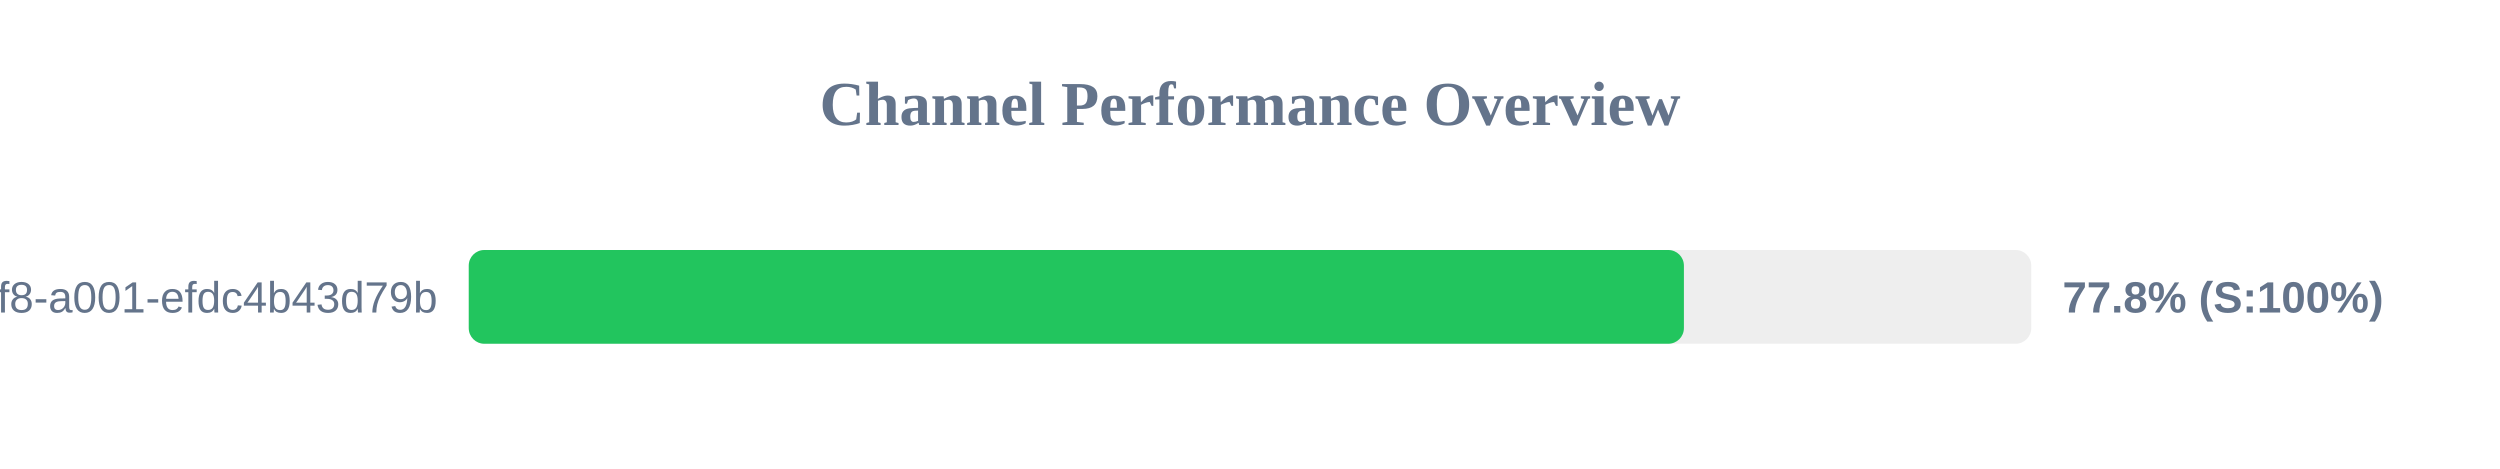
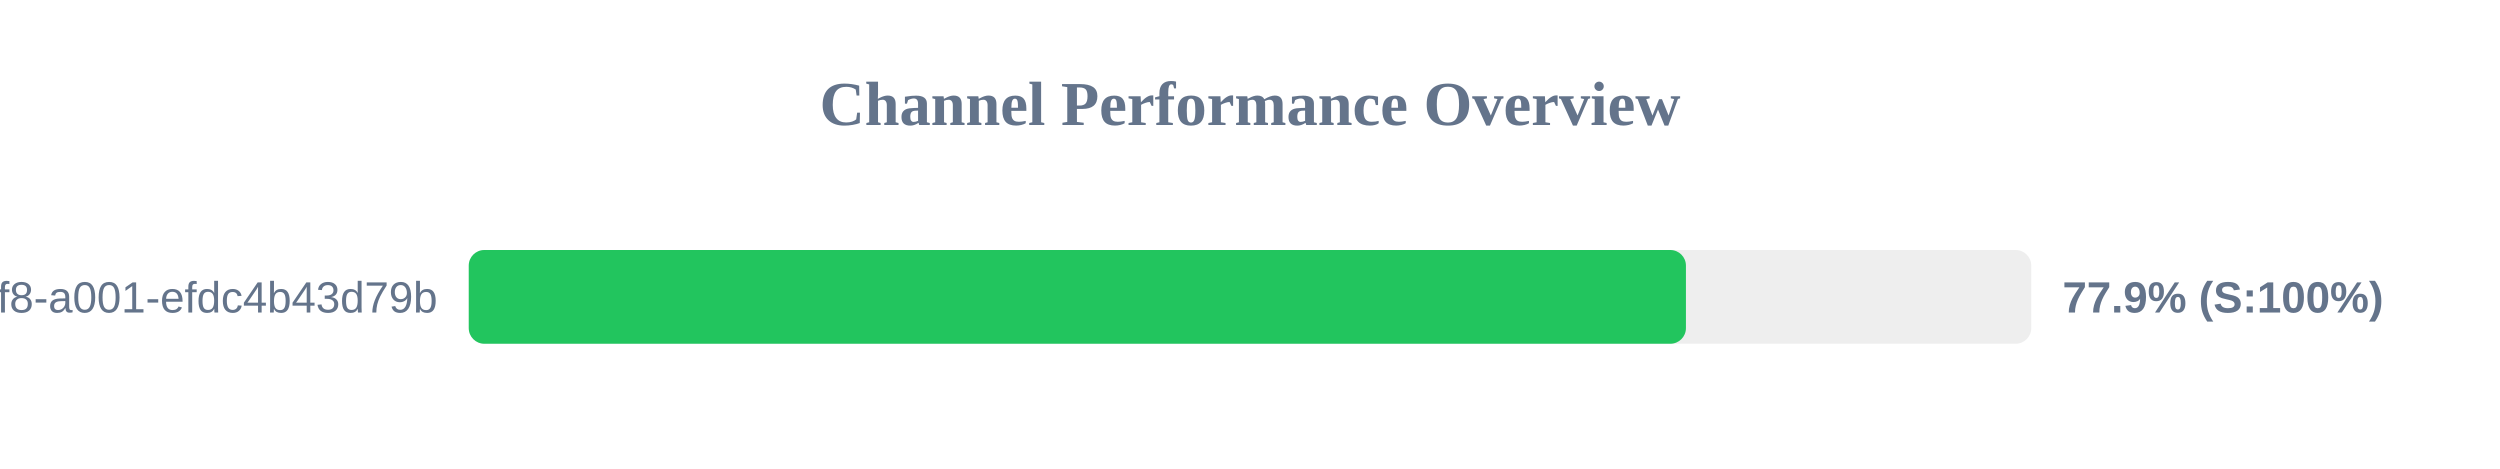
<svg xmlns="http://www.w3.org/2000/svg" width="800" height="150" version="1.1">
  <style>
        .row { font: 14px Arial; fill: #64748b; }
        .score { font: bold 14px Arial; fill: #64748b; }
    </style>
  <text x="400" y="40" text-anchor="middle" font-size="20px" font-weight="bold" fill="#64748b">Channel Performance Overview</text>
  <rect x="150" y="80" width="500" height="30" fill="#eee" rx="5" />
-   <rect x="150" y="80" width="388.85" height="30" fill="#22c55e" rx="5" />
+   <rect x="150" y="80" width="389.5" height="30" fill="#22c55e" rx="5" />
  <text x="140" y="100" text-anchor="end" class="row">?uuid=1fdb6b30-5371-4ff8-a001-efdc4b43d79b</text>
-   <text x="660" y="100" text-anchor="start" class="score">77.8% (S:100%)</text>
+   <text x="660" y="100" text-anchor="start" class="score">77.9% (S:100%)</text>
</svg>
